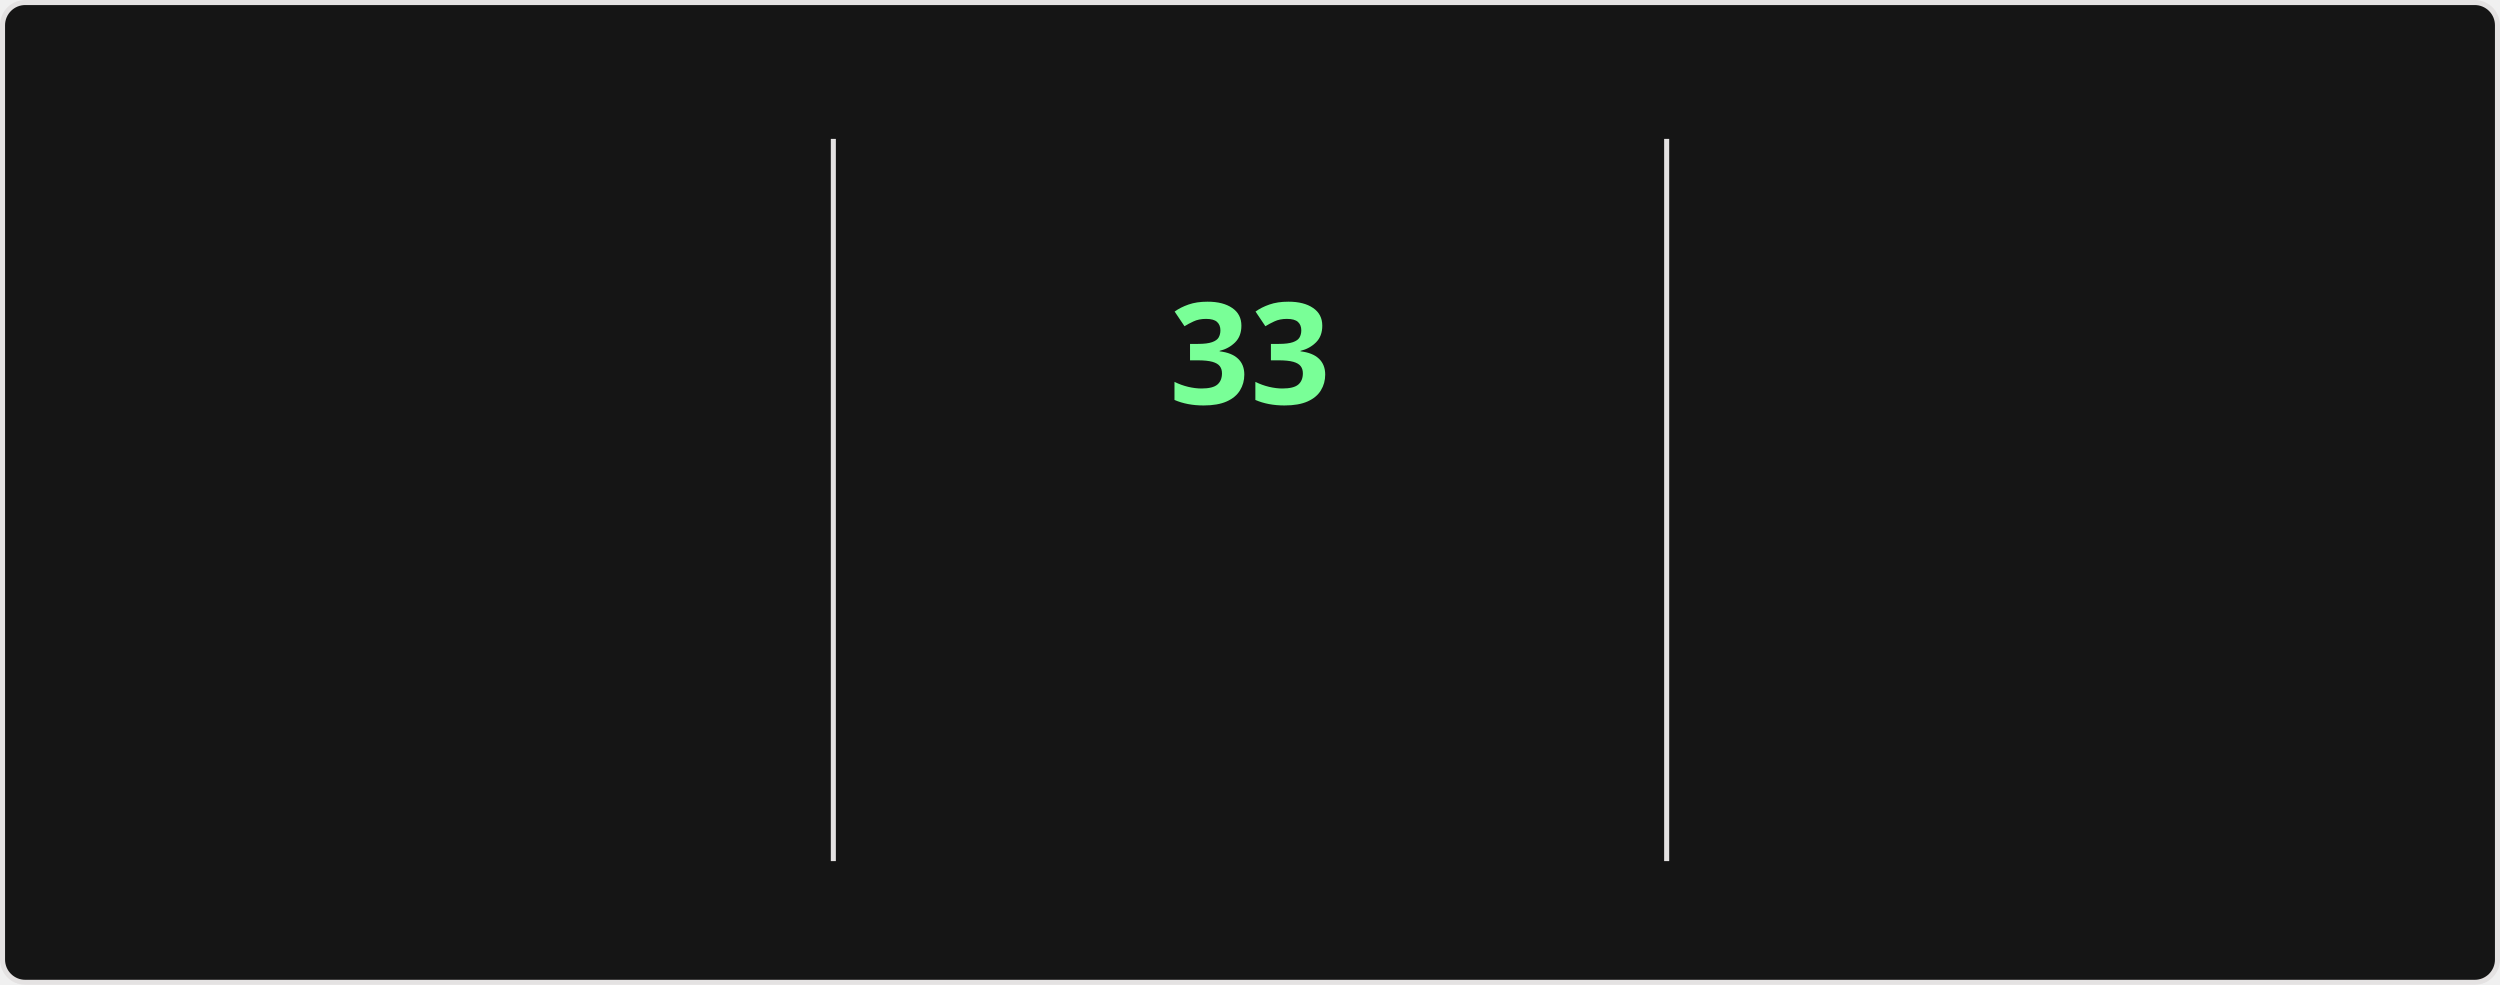
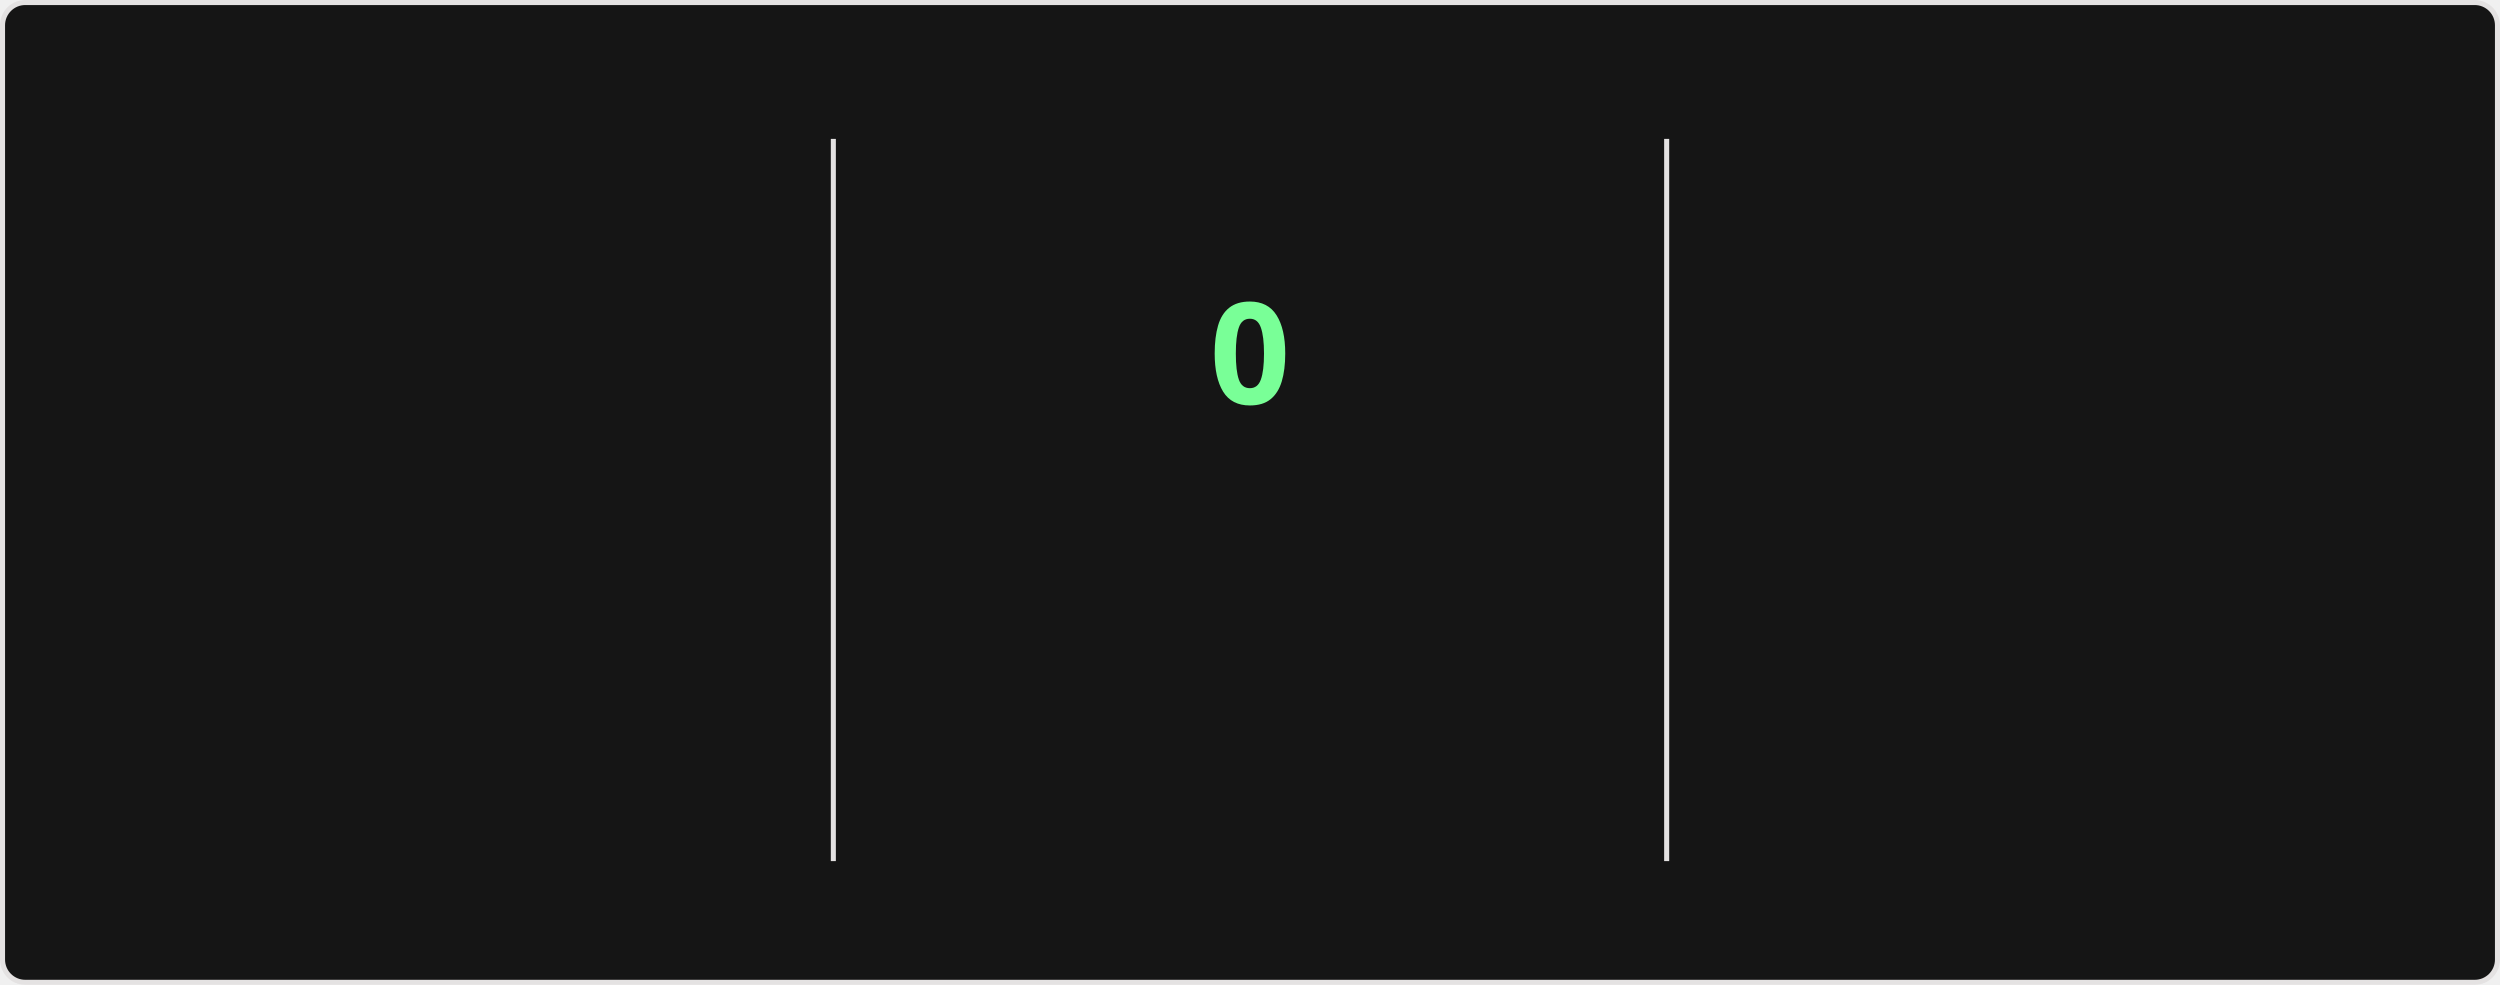
<svg xmlns="http://www.w3.org/2000/svg" style="isolation: isolate" viewBox="0 0 495 195" width="495px" height="195px" direction="ltr">
  <style>
    @keyframes currstreak {
      0% { font-size: 3px; opacity: 0.2; }
      80% { font-size: 34px; opacity: 1; }
      100% { font-size: 28px; opacity: 1; }
    }
    @keyframes fadein {
      0% { opacity: 0; }
      100% { opacity: 1; }
    }
    .big-number {
      font-family: "Segoe UI", Ubuntu, sans-serif;
      font-weight: 700;
      font-size: 28px;
      fill: #fff;
    }
    .label {
      font-family: "Segoe UI", Ubuntu, sans-serif;
      font-weight: 400;
      font-size: 14px;
      fill: #fff;
    }
    .range-text {
      font-family: "Segoe UI", Ubuntu, sans-serif;
      font-weight: 400;
      font-size: 12px;
      fill: #9f9f9f;
    }
    .current-streak-num {
      font-family: "Segoe UI", Ubuntu, sans-serif;
      font-weight: 700;
      font-size: 28px;
      fill: #79ff97;
    }</style>
  <defs>
    <clipPath id="outer_rectangle">
      <rect width="495" height="195" rx="4.5" />
    </clipPath>
    <mask id="mask_out_ring_behind_fire">
      <rect width="495" height="195" fill="white" />
      <ellipse id="mask-ellipse" cx="247.5" cy="32" rx="13" ry="18" fill="black" />
    </mask>
  </defs>
  <g clip-path="url(#outer_rectangle)">
    <g style="isolation: isolate">
      <rect fill="#151515" rx="4.5" x="0.5" y="0.5" width="494" height="194" stroke="#e4e2e2" />
    </g>
    <g style="isolation: isolate">
      <line x1="165" y1="28" x2="165" y2="170" vector-effect="non-scaling-stroke" stroke-width="1" stroke="#e4e2e2" stroke-linejoin="miter" stroke-linecap="square" stroke-miterlimit="3" />
      <line x1="330" y1="28" x2="330" y2="170" vector-effect="non-scaling-stroke" stroke-width="1" stroke="#e4e2e2" stroke-linejoin="miter" stroke-linecap="square" stroke-miterlimit="3" />
    </g>
    <g style="isolation: isolate">
      <g transform="translate(82.5, 48)">
        <text x="0" y="32" stroke-width="0" text-anchor="middle" class="big-number" style="opacity: 0; animation: fadein 0.5s linear forwards 0.6s">
            5.5K
          </text>
      </g>
      <g transform="translate(82.5, 84)">
        <text x="0" y="32" stroke-width="0" text-anchor="middle" class="label" style="opacity: 0; animation: fadein 0.5s linear forwards 0.7s">
            Total Contributions
          </text>
      </g>
      <g transform="translate(82.5, 114)">
        <text x="0" y="32" stroke-width="0" text-anchor="middle" class="range-text" style="opacity: 0; animation: fadein 0.5s linear forwards 0.8s">
            Jul 27 - Present
          </text>
      </g>
    </g>
    <g style="isolation: isolate">
      <g mask="url(#mask_out_ring_behind_fire)">
        <circle cx="247.5" cy="71" r="40" fill="none" stroke="#fff" stroke-width="5" style="opacity: 0; animation: fadein 0.5s linear forwards 0.4s" />
      </g>
      <g transform="translate(247.5, 19.5)" stroke-opacity="0" style="opacity: 0; animation: fadein 0.5s linear forwards 0.6s">
        <path d="M -12 -0.5 L 15 -0.5 L 15 23.5 L -12 23.5 L -12 -0.5 Z" fill="none" />
        <path d="M 1.5 0.67 C 1.5 0.67 2.24 3.32 2.24 5.47 C 2.24 7.53 0.89 9.2 -1.17 9.2 C -3.23 9.2 -4.79 7.53 -4.79 5.47 L -4.76 5.11 C -6.78 7.51 -8 10.62 -8 13.99 C -8 18.41 -4.42 22 0 22 C 4.42 22 8 18.41 8 13.99 C 8 8.6 5.41 3.79 1.5 0.67 Z M -0.29 19 C -2.07 19 -3.51 17.6 -3.51 15.86 C -3.51 14.24 -2.46 13.1 -0.7 12.74 C 1.07 12.38 2.9 11.53 3.92 10.16 C 4.31 11.45 4.51 12.81 4.51 14.2 C 4.51 16.85 2.36 19 -0.29 19 Z" fill="#fff" stroke-opacity="0" />
      </g>
      <g transform="translate(247.5, 48)">
        <text x="0" y="32" stroke-width="0" text-anchor="middle" class="current-streak-num" style="animation: currstreak 0.6s linear forwards">
-             33
+             0
          </text>
      </g>
      <g transform="translate(247.5, 108)">
        <text x="0" y="32" stroke-width="0" text-anchor="middle" class="label" style="opacity: 0; animation: fadein 0.5s linear forwards 0.9s">
            Current Streak
          </text>
      </g>
      <g transform="translate(247.5, 145)">
        <text x="0" y="21" stroke-width="0" text-anchor="middle" class="range-text" style="opacity: 0; animation: fadein 0.5s linear forwards 0.9s">
-             Jun 29 - Jul 31
+             0 days
          </text>
      </g>
    </g>
    <g style="isolation: isolate">
      <g transform="translate(412.5, 48)">
        <text x="0" y="32" stroke-width="0" text-anchor="middle" class="big-number" style="opacity: 0; animation: fadein 0.5s linear forwards 1.2s">
            33
          </text>
      </g>
      <g transform="translate(412.5, 84)">
        <text x="0" y="32" stroke-width="0" text-anchor="middle" class="label" style="opacity: 0; animation: fadein 0.5s linear forwards 1.3s">
            Longest Streak
          </text>
      </g>
      <g transform="translate(412.5, 114)">
        <text x="0" y="32" stroke-width="0" text-anchor="middle" class="range-text" style="opacity: 0; animation: fadein 0.5s linear forwards 1.4s">
            Jun 29 - Jul 31
          </text>
      </g>
    </g>
  </g>
</svg>
